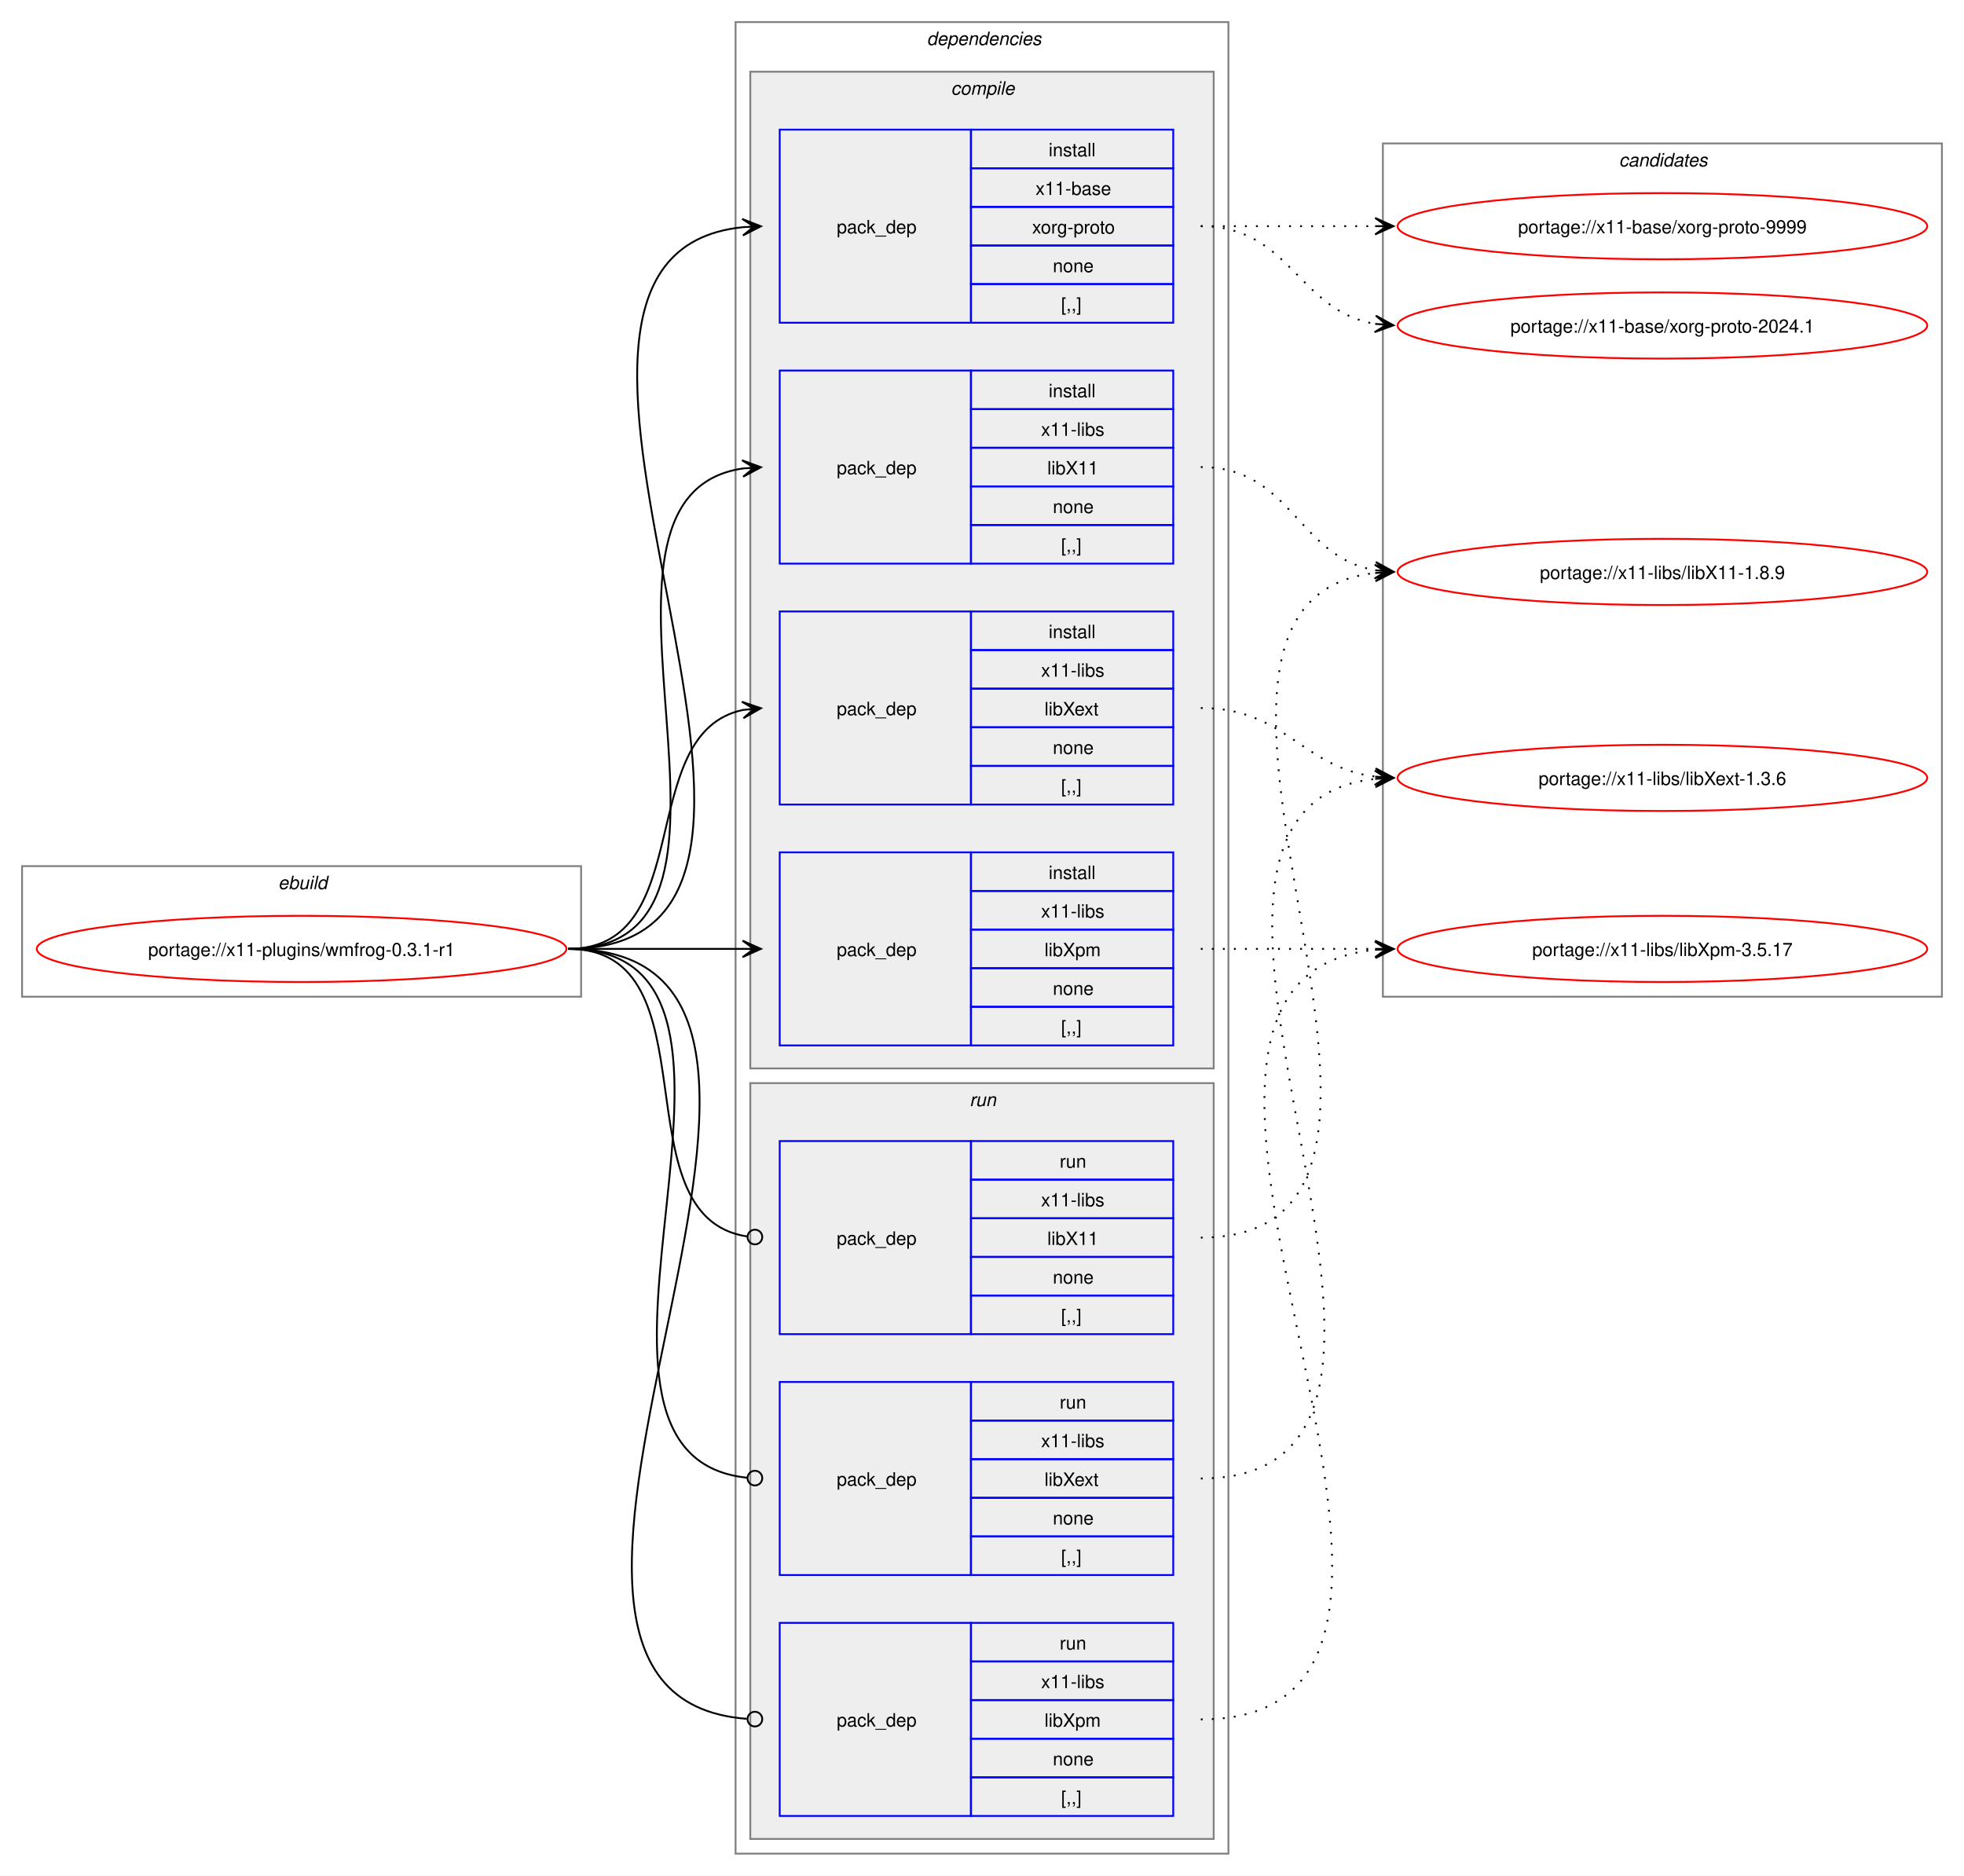
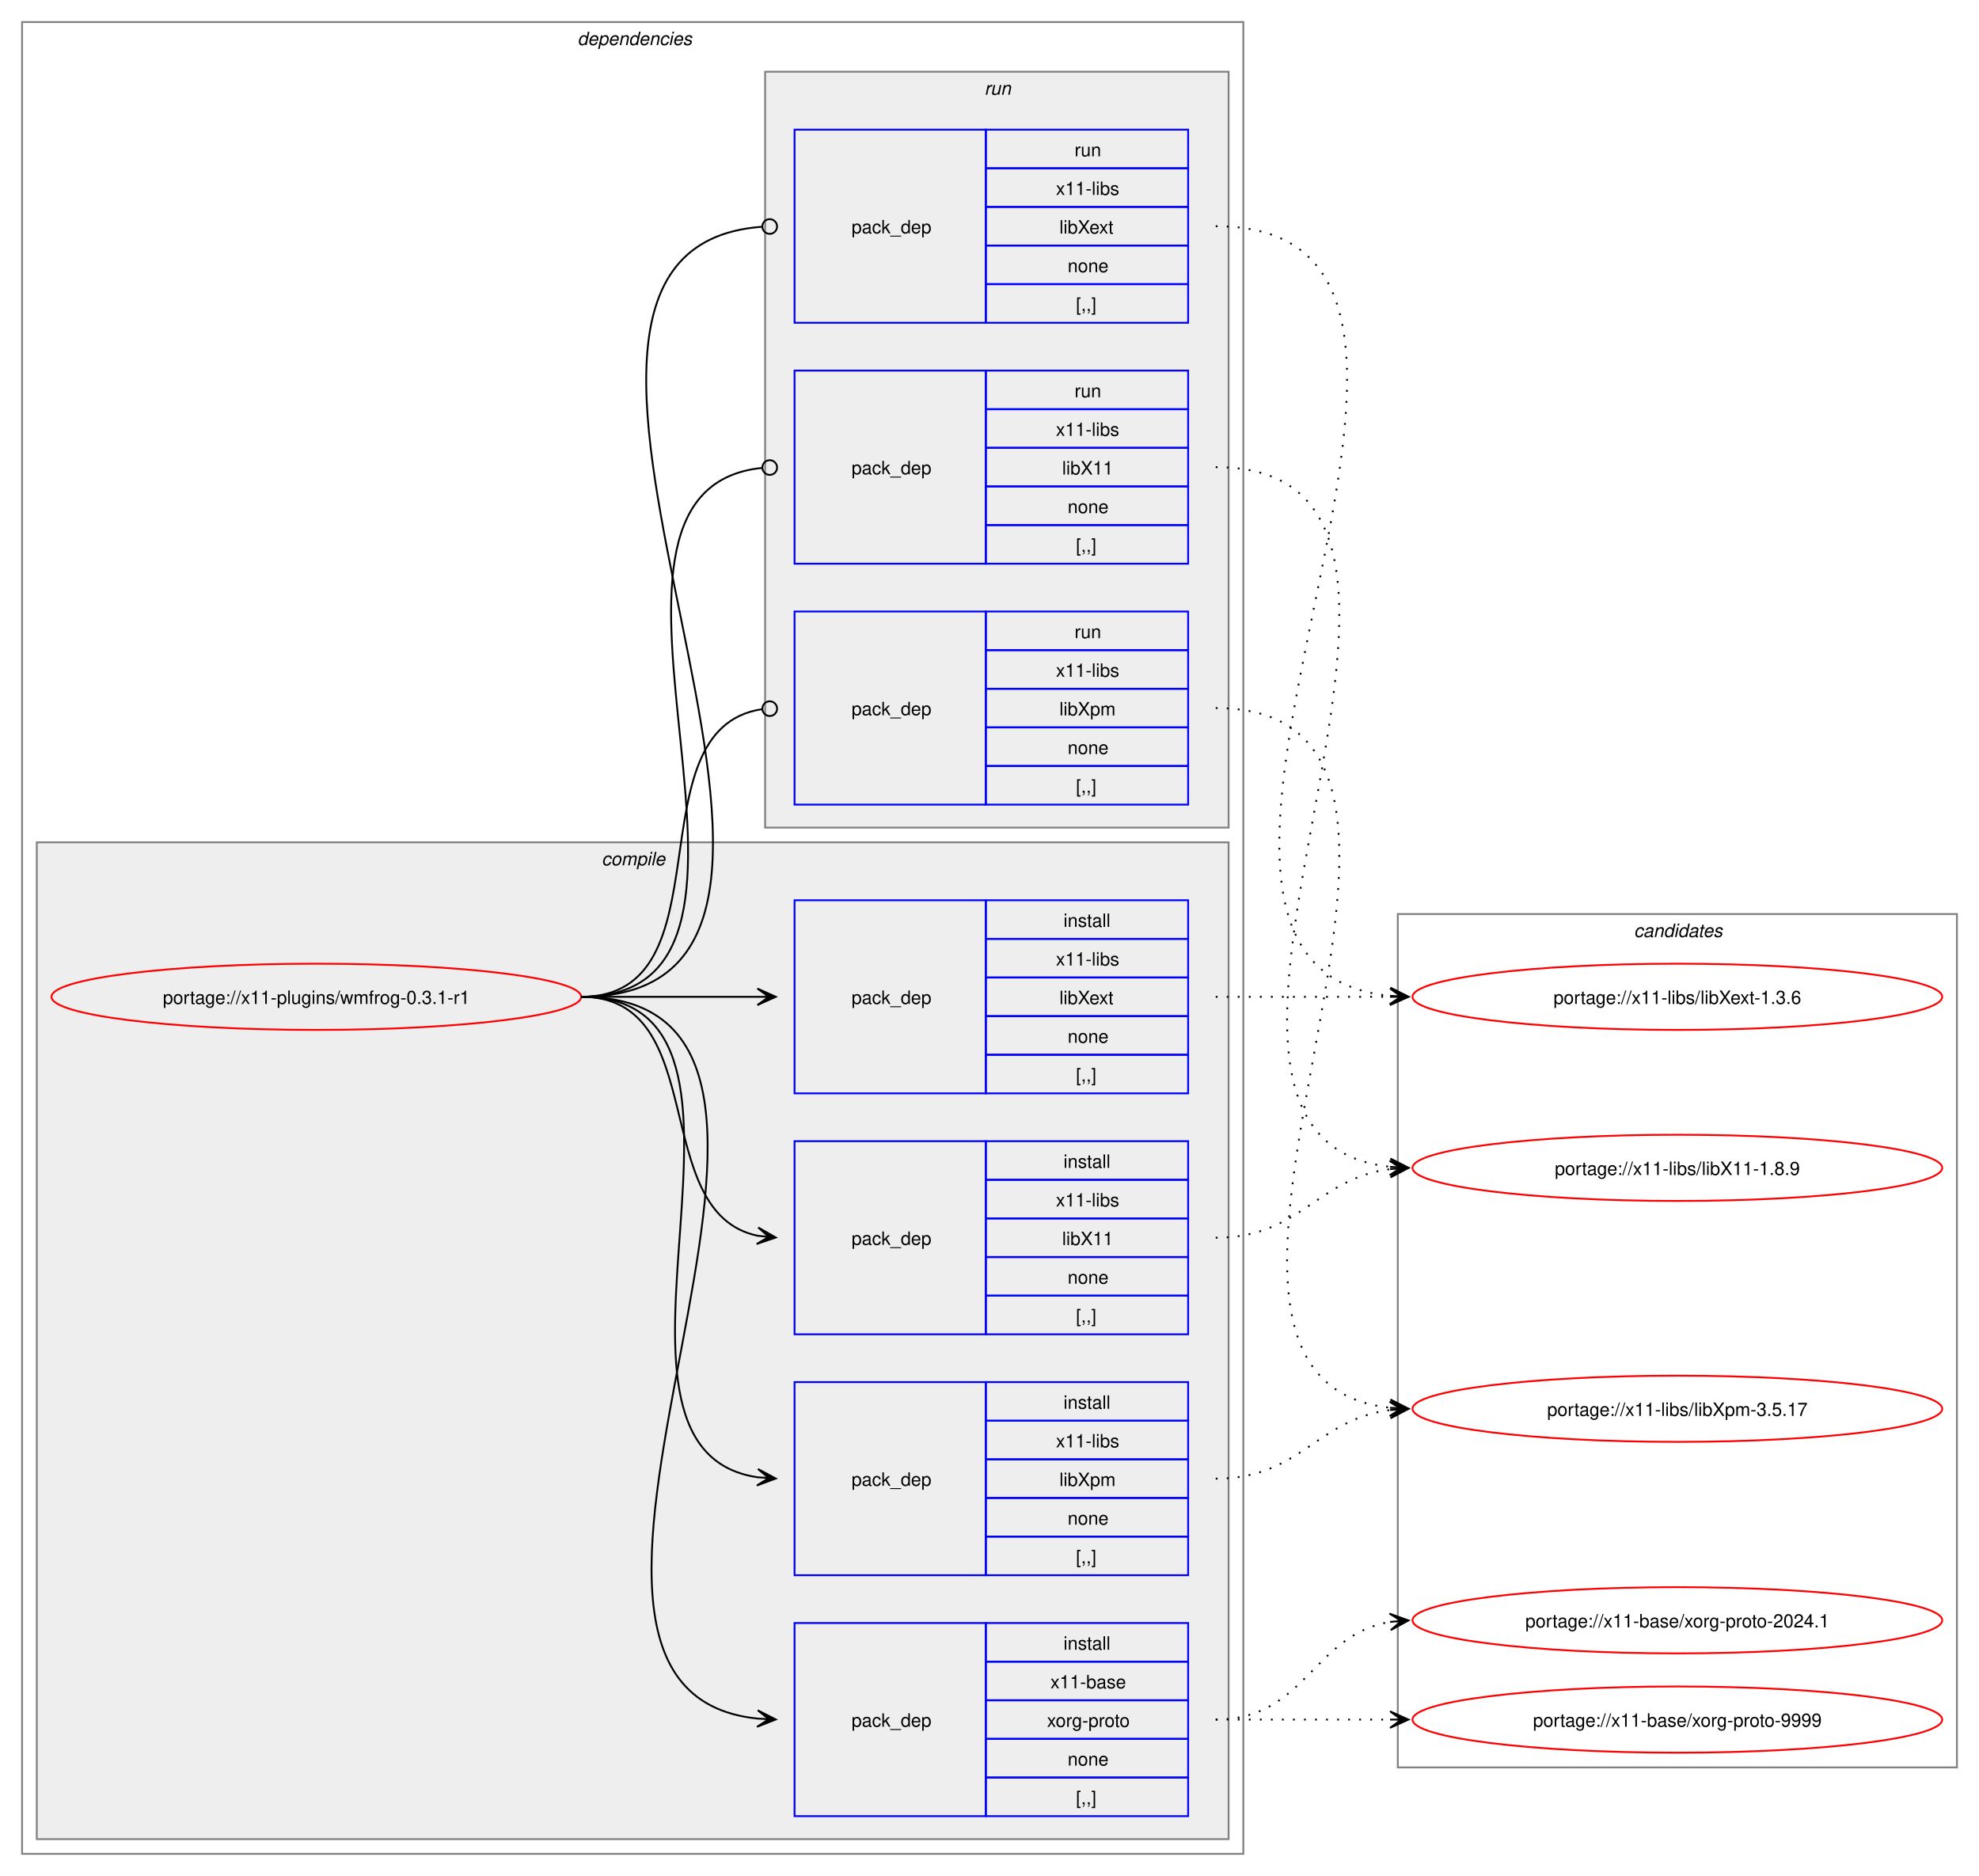
- <svg xmlns="http://www.w3.org/2000/svg" xmlns:xlink="http://www.w3.org/1999/xlink" width="1068pt" height="1020pt" viewBox="0.00 0.00 1068.00 1020.00">
+ <svg xmlns="http://www.w3.org/2000/svg" xmlns:xlink="http://www.w3.org/1999/xlink" width="1076pt" height="1020pt" viewBox="0.00 0.00 1076.00 1020.00">
  <g id="graph0" class="graph" transform="scale(1 1) rotate(0) translate(4 1016)">
-     <polygon fill="white" stroke="none" points="-4,4 -4,-1016 1064,-1016 1064,4 -4,4" />
-     <g id="clust1" class="cluster">
-       <polygon fill="none" stroke="gray" points="8,-474 8,-545 312,-545 312,-474 8,-474" />
-       <text text-anchor="start" x="147.25" y="-532.5" font-family="Helvetica,sans-Serif" font-style="italic" font-size="10.00">ebuild</text>
-     </g>
+     <polygon fill="white" stroke="none" points="-4,4 -4,-1016 1072,-1016 1072,4 -4,4" />
    <g id="clust2" class="cluster">
-       <polygon fill="none" stroke="gray" points="396,-8 396,-1004 664,-1004 664,-8 396,-8" />
-       <text text-anchor="start" x="500" y="-991.5" font-family="Helvetica,sans-Serif" font-style="italic" font-size="10.00">dependencies</text>
+       <polygon fill="none" stroke="gray" points="8,-8 8,-1004 672,-1004 672,-8 8,-8" />
+       <text text-anchor="start" x="310" y="-991.5" font-family="Helvetica,sans-Serif" font-style="italic" font-size="10.00">dependencies</text>
    </g>
    <g id="clust3" class="cluster">
-       <polygon fill="#eeeeee" stroke="gray" points="404,-435 404,-977 656,-977 656,-435 404,-435" />
-       <text text-anchor="start" x="513.12" y="-964.5" font-family="Helvetica,sans-Serif" font-style="italic" font-size="10.00">compile</text>
+       <polygon fill="#eeeeee" stroke="gray" points="16,-16 16,-558 664,-558 664,-16 16,-16" />
+       <text text-anchor="start" x="323.12" y="-545.5" font-family="Helvetica,sans-Serif" font-style="italic" font-size="10.00">compile</text>
    </g>
    <g id="clust9" class="cluster">
-       <polygon fill="#eeeeee" stroke="gray" points="404,-16 404,-427 656,-427 656,-16 404,-16" />
-       <text text-anchor="start" x="523.25" y="-414.5" font-family="Helvetica,sans-Serif" font-style="italic" font-size="10.00">run</text>
+       <polygon fill="#eeeeee" stroke="gray" points="412,-566 412,-977 664,-977 664,-566 412,-566" />
+       <text text-anchor="start" x="531.25" y="-964.5" font-family="Helvetica,sans-Serif" font-style="italic" font-size="10.00">run</text>
    </g>
    <g id="clust13" class="cluster">
-       <polygon fill="none" stroke="gray" points="748,-474 748,-938 1052,-938 1052,-474 748,-474" />
-       <text text-anchor="start" x="876.38" y="-925.5" font-family="Helvetica,sans-Serif" font-style="italic" font-size="10.00">candidates</text>
+       <polygon fill="none" stroke="gray" points="756,-55 756,-519 1060,-519 1060,-55 756,-55" />
+       <text text-anchor="start" x="884.38" y="-506.5" font-family="Helvetica,sans-Serif" font-style="italic" font-size="10.00">candidates</text>
    </g>
    <g id="node1" class="node">
      <g id="a_node1">
        <a xlink:href="../x11-plugins/wmfrog-0.3.1-r1.svg" xlink:title="portage://x11-plugins/wmfrog-0.3.1-r1">
-           <ellipse fill="none" stroke="red" cx="160" cy="-500" rx="144" ry="18" />
-           <text text-anchor="middle" x="160" y="-496.12" font-family="Helvetica,sans-Serif" font-size="10.00">portage://x11-plugins/wmfrog-0.3.1-r1</text>
+           <ellipse fill="none" stroke="red" cx="168" cy="-474" rx="144" ry="18" />
+           <text text-anchor="middle" x="168" y="-470.12" font-family="Helvetica,sans-Serif" font-size="10.00">portage://x11-plugins/wmfrog-0.3.1-r1</text>
        </a>
      </g>
    </g>
    <g id="node2" class="node">
-       <polygon fill="none" stroke="blue" points="420,-840.5 420,-945.5 524,-945.5 524,-840.5 420,-840.5" />
-       <text text-anchor="start" x="451" y="-889.12" font-family="Helvetica,sans-Serif" font-size="10.00">pack_dep</text>
-       <polygon fill="none" stroke="blue" points="524,-924.5 524,-945.5 634,-945.5 634,-924.5 524,-924.5" />
-       <text text-anchor="start" x="566.25" y="-931" font-family="Helvetica,sans-Serif" font-size="10.00">install</text>
-       <polygon fill="none" stroke="blue" points="524,-903.5 524,-924.5 634,-924.5 634,-903.5 524,-903.5" />
-       <text text-anchor="start" x="559.12" y="-910" font-family="Helvetica,sans-Serif" font-size="10.00">x11-base</text>
-       <polygon fill="none" stroke="blue" points="524,-882.5 524,-903.5 634,-903.5 634,-882.5 524,-882.5" />
-       <text text-anchor="start" x="557.25" y="-889" font-family="Helvetica,sans-Serif" font-size="10.00">xorg-proto</text>
-       <polygon fill="none" stroke="blue" points="524,-861.5 524,-882.5 634,-882.5 634,-861.5 524,-861.5" />
-       <text text-anchor="start" x="568.5" y="-868" font-family="Helvetica,sans-Serif" font-size="10.00">none</text>
-       <polygon fill="none" stroke="blue" points="524,-840.5 524,-861.5 634,-861.5 634,-840.5 524,-840.5" />
-       <text text-anchor="start" x="573" y="-847" font-family="Helvetica,sans-Serif" font-size="10.00">[,,]</text>
+       <polygon fill="none" stroke="blue" points="428,-28.5 428,-133.5 532,-133.5 532,-28.5 428,-28.5" />
+       <text text-anchor="start" x="459" y="-77.12" font-family="Helvetica,sans-Serif" font-size="10.00">pack_dep</text>
+       <polygon fill="none" stroke="blue" points="532,-112.5 532,-133.5 642,-133.5 642,-112.5 532,-112.5" />
+       <text text-anchor="start" x="574.25" y="-119" font-family="Helvetica,sans-Serif" font-size="10.00">install</text>
+       <polygon fill="none" stroke="blue" points="532,-91.5 532,-112.5 642,-112.5 642,-91.5 532,-91.5" />
+       <text text-anchor="start" x="567.12" y="-98" font-family="Helvetica,sans-Serif" font-size="10.00">x11-base</text>
+       <polygon fill="none" stroke="blue" points="532,-70.5 532,-91.5 642,-91.5 642,-70.5 532,-70.5" />
+       <text text-anchor="start" x="565.25" y="-77" font-family="Helvetica,sans-Serif" font-size="10.00">xorg-proto</text>
+       <polygon fill="none" stroke="blue" points="532,-49.5 532,-70.5 642,-70.5 642,-49.5 532,-49.5" />
+       <text text-anchor="start" x="576.5" y="-56" font-family="Helvetica,sans-Serif" font-size="10.00">none</text>
+       <polygon fill="none" stroke="blue" points="532,-28.5 532,-49.5 642,-49.5 642,-28.5 532,-28.5" />
+       <text text-anchor="start" x="581" y="-35" font-family="Helvetica,sans-Serif" font-size="10.00">[,,]</text>
    </g>
    <g id="edge1" class="edge">
-       <path fill="none" stroke="black" d="M305,-500C482.02,-500 240.88,-876.29 399.94,-892.46" />
-       <polygon fill="black" stroke="black" points="409.78,-892.94 399.58,-896.95 406.01,-892.76 399.79,-892.46 399.79,-892.46 399.79,-892.46 406.01,-892.76 400.01,-887.96 409.78,-892.94" />
+       <path fill="none" stroke="black" d="M312,-474C489.14,-474 248.73,-97.71 407.93,-81.54" />
+       <polygon fill="black" stroke="black" points="417.78,-81.06 408.01,-86.04 414.01,-81.24 407.79,-81.54 407.79,-81.54 407.79,-81.54 414.01,-81.24 407.58,-77.05 417.78,-81.06" />
    </g>
    <g id="node3" class="node">
-       <polygon fill="none" stroke="blue" points="420,-709.5 420,-814.5 524,-814.5 524,-709.5 420,-709.5" />
-       <text text-anchor="start" x="451" y="-758.12" font-family="Helvetica,sans-Serif" font-size="10.00">pack_dep</text>
-       <polygon fill="none" stroke="blue" points="524,-793.5 524,-814.5 634,-814.5 634,-793.5 524,-793.5" />
-       <text text-anchor="start" x="566.25" y="-800" font-family="Helvetica,sans-Serif" font-size="10.00">install</text>
-       <polygon fill="none" stroke="blue" points="524,-772.5 524,-793.5 634,-793.5 634,-772.5 524,-772.5" />
-       <text text-anchor="start" x="562.12" y="-779" font-family="Helvetica,sans-Serif" font-size="10.00">x11-libs</text>
-       <polygon fill="none" stroke="blue" points="524,-751.5 524,-772.5 634,-772.5 634,-751.5 524,-751.5" />
-       <text text-anchor="start" x="565.5" y="-758" font-family="Helvetica,sans-Serif" font-size="10.00">libX11</text>
-       <polygon fill="none" stroke="blue" points="524,-730.5 524,-751.5 634,-751.5 634,-730.5 524,-730.5" />
-       <text text-anchor="start" x="568.5" y="-737" font-family="Helvetica,sans-Serif" font-size="10.00">none</text>
-       <polygon fill="none" stroke="blue" points="524,-709.5 524,-730.5 634,-730.5 634,-709.5 524,-709.5" />
-       <text text-anchor="start" x="573" y="-716" font-family="Helvetica,sans-Serif" font-size="10.00">[,,]</text>
+       <polygon fill="none" stroke="blue" points="428,-290.5 428,-395.5 532,-395.5 532,-290.5 428,-290.5" />
+       <text text-anchor="start" x="459" y="-339.12" font-family="Helvetica,sans-Serif" font-size="10.00">pack_dep</text>
+       <polygon fill="none" stroke="blue" points="532,-374.5 532,-395.5 642,-395.5 642,-374.5 532,-374.5" />
+       <text text-anchor="start" x="574.25" y="-381" font-family="Helvetica,sans-Serif" font-size="10.00">install</text>
+       <polygon fill="none" stroke="blue" points="532,-353.5 532,-374.5 642,-374.5 642,-353.5 532,-353.5" />
+       <text text-anchor="start" x="570.12" y="-360" font-family="Helvetica,sans-Serif" font-size="10.00">x11-libs</text>
+       <polygon fill="none" stroke="blue" points="532,-332.5 532,-353.5 642,-353.5 642,-332.5 532,-332.5" />
+       <text text-anchor="start" x="573.5" y="-339" font-family="Helvetica,sans-Serif" font-size="10.00">libX11</text>
+       <polygon fill="none" stroke="blue" points="532,-311.5 532,-332.5 642,-332.5 642,-311.5 532,-311.5" />
+       <text text-anchor="start" x="576.5" y="-318" font-family="Helvetica,sans-Serif" font-size="10.00">none</text>
+       <polygon fill="none" stroke="blue" points="532,-290.5 532,-311.5 642,-311.5 642,-290.5 532,-290.5" />
+       <text text-anchor="start" x="581" y="-297" font-family="Helvetica,sans-Serif" font-size="10.00">[,,]</text>
    </g>
    <g id="edge2" class="edge">
-       <path fill="none" stroke="black" d="M305,-500C426.69,-500 294.2,-745.88 400,-761.25" />
-       <polygon fill="black" stroke="black" points="409.78,-761.92 399.5,-765.72 406.01,-761.66 399.81,-761.24 399.81,-761.24 399.81,-761.24 406.01,-761.66 400.11,-756.75 409.78,-761.92" />
+       <path fill="none" stroke="black" d="M312,-474C383.21,-474 348.07,-356.45 408.06,-344.05" />
+       <polygon fill="black" stroke="black" points="417.79,-343.12 408.27,-348.56 414.02,-343.48 407.83,-344.08 407.83,-344.08 407.83,-344.08 414.02,-343.48 407.4,-339.6 417.79,-343.12" />
    </g>
    <g id="node4" class="node">
-       <polygon fill="none" stroke="blue" points="420,-578.5 420,-683.5 524,-683.5 524,-578.5 420,-578.5" />
-       <text text-anchor="start" x="451" y="-627.12" font-family="Helvetica,sans-Serif" font-size="10.00">pack_dep</text>
-       <polygon fill="none" stroke="blue" points="524,-662.5 524,-683.5 634,-683.5 634,-662.5 524,-662.5" />
-       <text text-anchor="start" x="566.25" y="-669" font-family="Helvetica,sans-Serif" font-size="10.00">install</text>
-       <polygon fill="none" stroke="blue" points="524,-641.5 524,-662.5 634,-662.5 634,-641.5 524,-641.5" />
-       <text text-anchor="start" x="562.12" y="-648" font-family="Helvetica,sans-Serif" font-size="10.00">x11-libs</text>
-       <polygon fill="none" stroke="blue" points="524,-620.5 524,-641.5 634,-641.5 634,-620.5 524,-620.5" />
-       <text text-anchor="start" x="564" y="-627" font-family="Helvetica,sans-Serif" font-size="10.00">libXext</text>
-       <polygon fill="none" stroke="blue" points="524,-599.5 524,-620.5 634,-620.5 634,-599.5 524,-599.5" />
-       <text text-anchor="start" x="568.5" y="-606" font-family="Helvetica,sans-Serif" font-size="10.00">none</text>
-       <polygon fill="none" stroke="blue" points="524,-578.5 524,-599.5 634,-599.5 634,-578.5 524,-578.5" />
-       <text text-anchor="start" x="573" y="-585" font-family="Helvetica,sans-Serif" font-size="10.00">[,,]</text>
+       <polygon fill="none" stroke="blue" points="428,-421.5 428,-526.5 532,-526.5 532,-421.5 428,-421.5" />
+       <text text-anchor="start" x="459" y="-470.12" font-family="Helvetica,sans-Serif" font-size="10.00">pack_dep</text>
+       <polygon fill="none" stroke="blue" points="532,-505.5 532,-526.5 642,-526.5 642,-505.5 532,-505.5" />
+       <text text-anchor="start" x="574.25" y="-512" font-family="Helvetica,sans-Serif" font-size="10.00">install</text>
+       <polygon fill="none" stroke="blue" points="532,-484.5 532,-505.5 642,-505.5 642,-484.5 532,-484.5" />
+       <text text-anchor="start" x="570.12" y="-491" font-family="Helvetica,sans-Serif" font-size="10.00">x11-libs</text>
+       <polygon fill="none" stroke="blue" points="532,-463.5 532,-484.5 642,-484.5 642,-463.5 532,-463.5" />
+       <text text-anchor="start" x="572" y="-470" font-family="Helvetica,sans-Serif" font-size="10.00">libXext</text>
+       <polygon fill="none" stroke="blue" points="532,-442.5 532,-463.5 642,-463.5 642,-442.5 532,-442.5" />
+       <text text-anchor="start" x="576.5" y="-449" font-family="Helvetica,sans-Serif" font-size="10.00">none</text>
+       <polygon fill="none" stroke="blue" points="532,-421.5 532,-442.5 642,-442.5 642,-421.5 532,-421.5" />
+       <text text-anchor="start" x="581" y="-428" font-family="Helvetica,sans-Serif" font-size="10.00">[,,]</text>
    </g>
    <g id="edge3" class="edge">
-       <path fill="none" stroke="black" d="M305,-500C375.95,-500 340.39,-617.55 400.11,-629.95" />
-       <polygon fill="black" stroke="black" points="409.79,-630.88 399.4,-634.4 406.02,-630.52 399.83,-629.92 399.83,-629.92 399.83,-629.92 406.02,-630.52 400.27,-625.44 409.79,-630.88" />
+       <path fill="none" stroke="black" d="M312,-474C355.65,-474 369.25,-474 407.98,-474" />
+       <polygon fill="black" stroke="black" points="417.78,-474 407.78,-478.5 414,-474 407.78,-474 407.78,-474 407.78,-474 414,-474 407.78,-469.5 417.78,-474" />
    </g>
    <g id="node5" class="node">
-       <polygon fill="none" stroke="blue" points="420,-447.5 420,-552.5 524,-552.5 524,-447.5 420,-447.5" />
-       <text text-anchor="start" x="451" y="-496.12" font-family="Helvetica,sans-Serif" font-size="10.00">pack_dep</text>
-       <polygon fill="none" stroke="blue" points="524,-531.5 524,-552.5 634,-552.5 634,-531.5 524,-531.5" />
-       <text text-anchor="start" x="566.25" y="-538" font-family="Helvetica,sans-Serif" font-size="10.00">install</text>
-       <polygon fill="none" stroke="blue" points="524,-510.5 524,-531.5 634,-531.5 634,-510.5 524,-510.5" />
-       <text text-anchor="start" x="562.12" y="-517" font-family="Helvetica,sans-Serif" font-size="10.00">x11-libs</text>
-       <polygon fill="none" stroke="blue" points="524,-489.5 524,-510.5 634,-510.5 634,-489.5 524,-489.5" />
-       <text text-anchor="start" x="564" y="-496" font-family="Helvetica,sans-Serif" font-size="10.00">libXpm</text>
-       <polygon fill="none" stroke="blue" points="524,-468.5 524,-489.5 634,-489.5 634,-468.5 524,-468.5" />
-       <text text-anchor="start" x="568.5" y="-475" font-family="Helvetica,sans-Serif" font-size="10.00">none</text>
-       <polygon fill="none" stroke="blue" points="524,-447.5 524,-468.5 634,-468.5 634,-447.5 524,-447.5" />
-       <text text-anchor="start" x="573" y="-454" font-family="Helvetica,sans-Serif" font-size="10.00">[,,]</text>
+       <polygon fill="none" stroke="blue" points="428,-159.5 428,-264.5 532,-264.5 532,-159.5 428,-159.5" />
+       <text text-anchor="start" x="459" y="-208.12" font-family="Helvetica,sans-Serif" font-size="10.00">pack_dep</text>
+       <polygon fill="none" stroke="blue" points="532,-243.5 532,-264.5 642,-264.5 642,-243.5 532,-243.5" />
+       <text text-anchor="start" x="574.25" y="-250" font-family="Helvetica,sans-Serif" font-size="10.00">install</text>
+       <polygon fill="none" stroke="blue" points="532,-222.5 532,-243.5 642,-243.5 642,-222.5 532,-222.5" />
+       <text text-anchor="start" x="570.12" y="-229" font-family="Helvetica,sans-Serif" font-size="10.00">x11-libs</text>
+       <polygon fill="none" stroke="blue" points="532,-201.5 532,-222.5 642,-222.5 642,-201.5 532,-201.5" />
+       <text text-anchor="start" x="572" y="-208" font-family="Helvetica,sans-Serif" font-size="10.00">libXpm</text>
+       <polygon fill="none" stroke="blue" points="532,-180.5 532,-201.5 642,-201.5 642,-180.5 532,-180.5" />
+       <text text-anchor="start" x="576.5" y="-187" font-family="Helvetica,sans-Serif" font-size="10.00">none</text>
+       <polygon fill="none" stroke="blue" points="532,-159.5 532,-180.5 642,-180.5 642,-159.5 532,-159.5" />
+       <text text-anchor="start" x="581" y="-166" font-family="Helvetica,sans-Serif" font-size="10.00">[,,]</text>
    </g>
    <g id="edge4" class="edge">
-       <path fill="none" stroke="black" d="M305,-500C348.25,-500 361.72,-500 400.08,-500" />
-       <polygon fill="black" stroke="black" points="409.78,-500 399.78,-504.5 406,-500 399.78,-500 399.78,-500 399.78,-500 406,-500 399.78,-495.5 409.78,-500" />
+       <path fill="none" stroke="black" d="M312,-474C433.85,-474 301.99,-228.12 407.98,-212.75" />
+       <polygon fill="black" stroke="black" points="417.78,-212.08 408.11,-217.25 414.01,-212.34 407.81,-212.76 407.81,-212.76 407.81,-212.76 414.01,-212.34 407.5,-208.27 417.78,-212.08" />
    </g>
    <g id="node6" class="node">
-       <polygon fill="none" stroke="blue" points="420,-290.5 420,-395.5 524,-395.5 524,-290.5 420,-290.5" />
-       <text text-anchor="start" x="451" y="-339.12" font-family="Helvetica,sans-Serif" font-size="10.00">pack_dep</text>
-       <polygon fill="none" stroke="blue" points="524,-374.5 524,-395.5 634,-395.5 634,-374.5 524,-374.5" />
-       <text text-anchor="start" x="572.25" y="-381" font-family="Helvetica,sans-Serif" font-size="10.00">run</text>
-       <polygon fill="none" stroke="blue" points="524,-353.5 524,-374.5 634,-374.5 634,-353.5 524,-353.5" />
-       <text text-anchor="start" x="562.12" y="-360" font-family="Helvetica,sans-Serif" font-size="10.00">x11-libs</text>
-       <polygon fill="none" stroke="blue" points="524,-332.5 524,-353.5 634,-353.5 634,-332.5 524,-332.5" />
-       <text text-anchor="start" x="565.5" y="-339" font-family="Helvetica,sans-Serif" font-size="10.00">libX11</text>
-       <polygon fill="none" stroke="blue" points="524,-311.5 524,-332.5 634,-332.5 634,-311.5 524,-311.5" />
-       <text text-anchor="start" x="568.5" y="-318" font-family="Helvetica,sans-Serif" font-size="10.00">none</text>
-       <polygon fill="none" stroke="blue" points="524,-290.5 524,-311.5 634,-311.5 634,-290.5 524,-290.5" />
-       <text text-anchor="start" x="573" y="-297" font-family="Helvetica,sans-Serif" font-size="10.00">[,,]</text>
+       <polygon fill="none" stroke="blue" points="428,-709.5 428,-814.5 532,-814.5 532,-709.5 428,-709.5" />
+       <text text-anchor="start" x="459" y="-758.12" font-family="Helvetica,sans-Serif" font-size="10.00">pack_dep</text>
+       <polygon fill="none" stroke="blue" points="532,-793.5 532,-814.5 642,-814.5 642,-793.5 532,-793.5" />
+       <text text-anchor="start" x="580.25" y="-800" font-family="Helvetica,sans-Serif" font-size="10.00">run</text>
+       <polygon fill="none" stroke="blue" points="532,-772.5 532,-793.5 642,-793.5 642,-772.5 532,-772.5" />
+       <text text-anchor="start" x="570.12" y="-779" font-family="Helvetica,sans-Serif" font-size="10.00">x11-libs</text>
+       <polygon fill="none" stroke="blue" points="532,-751.5 532,-772.5 642,-772.5 642,-751.5 532,-751.5" />
+       <text text-anchor="start" x="573.5" y="-758" font-family="Helvetica,sans-Serif" font-size="10.00">libX11</text>
+       <polygon fill="none" stroke="blue" points="532,-730.5 532,-751.5 642,-751.5 642,-730.5 532,-730.5" />
+       <text text-anchor="start" x="576.5" y="-737" font-family="Helvetica,sans-Serif" font-size="10.00">none</text>
+       <polygon fill="none" stroke="blue" points="532,-709.5 532,-730.5 642,-730.5 642,-709.5 532,-709.5" />
+       <text text-anchor="start" x="581" y="-716" font-family="Helvetica,sans-Serif" font-size="10.00">[,,]</text>
    </g>
    <g id="edge5" class="edge">
-       <path fill="none" stroke="black" d="M305,-500C386.07,-500 331.24,-354.44 402.22,-343.63" />
-       <ellipse fill="none" stroke="black" cx="406.51" cy="-343.32" rx="4" ry="4" />
+       <path fill="none" stroke="black" d="M312,-474C445.48,-474 289.76,-749.21 410.25,-761.57" />
+       <ellipse fill="none" stroke="black" cx="414.51" cy="-761.78" rx="4" ry="4" />
    </g>
    <g id="node7" class="node">
-       <polygon fill="none" stroke="blue" points="420,-159.5 420,-264.5 524,-264.5 524,-159.5 420,-159.5" />
-       <text text-anchor="start" x="451" y="-208.12" font-family="Helvetica,sans-Serif" font-size="10.00">pack_dep</text>
-       <polygon fill="none" stroke="blue" points="524,-243.5 524,-264.5 634,-264.5 634,-243.5 524,-243.5" />
-       <text text-anchor="start" x="572.25" y="-250" font-family="Helvetica,sans-Serif" font-size="10.00">run</text>
-       <polygon fill="none" stroke="blue" points="524,-222.5 524,-243.5 634,-243.5 634,-222.5 524,-222.5" />
-       <text text-anchor="start" x="562.12" y="-229" font-family="Helvetica,sans-Serif" font-size="10.00">x11-libs</text>
-       <polygon fill="none" stroke="blue" points="524,-201.5 524,-222.5 634,-222.5 634,-201.5 524,-201.5" />
-       <text text-anchor="start" x="564" y="-208" font-family="Helvetica,sans-Serif" font-size="10.00">libXext</text>
-       <polygon fill="none" stroke="blue" points="524,-180.5 524,-201.5 634,-201.5 634,-180.5 524,-180.5" />
-       <text text-anchor="start" x="568.5" y="-187" font-family="Helvetica,sans-Serif" font-size="10.00">none</text>
-       <polygon fill="none" stroke="blue" points="524,-159.5 524,-180.5 634,-180.5 634,-159.5 524,-159.5" />
-       <text text-anchor="start" x="573" y="-166" font-family="Helvetica,sans-Serif" font-size="10.00">[,,]</text>
+       <polygon fill="none" stroke="blue" points="428,-840.5 428,-945.5 532,-945.5 532,-840.5 428,-840.5" />
+       <text text-anchor="start" x="459" y="-889.12" font-family="Helvetica,sans-Serif" font-size="10.00">pack_dep</text>
+       <polygon fill="none" stroke="blue" points="532,-924.5 532,-945.5 642,-945.5 642,-924.5 532,-924.5" />
+       <text text-anchor="start" x="580.25" y="-931" font-family="Helvetica,sans-Serif" font-size="10.00">run</text>
+       <polygon fill="none" stroke="blue" points="532,-903.5 532,-924.5 642,-924.5 642,-903.5 532,-903.5" />
+       <text text-anchor="start" x="570.12" y="-910" font-family="Helvetica,sans-Serif" font-size="10.00">x11-libs</text>
+       <polygon fill="none" stroke="blue" points="532,-882.5 532,-903.5 642,-903.5 642,-882.5 532,-882.5" />
+       <text text-anchor="start" x="572" y="-889" font-family="Helvetica,sans-Serif" font-size="10.00">libXext</text>
+       <polygon fill="none" stroke="blue" points="532,-861.5 532,-882.5 642,-882.5 642,-861.5 532,-861.5" />
+       <text text-anchor="start" x="576.5" y="-868" font-family="Helvetica,sans-Serif" font-size="10.00">none</text>
+       <polygon fill="none" stroke="blue" points="532,-840.5 532,-861.5 642,-861.5 642,-840.5 532,-840.5" />
+       <text text-anchor="start" x="581" y="-847" font-family="Helvetica,sans-Serif" font-size="10.00">[,,]</text>
    </g>
    <g id="edge6" class="edge">
-       <path fill="none" stroke="black" d="M305,-500C438.33,-500 281.95,-224.79 402.26,-212.43" />
-       <ellipse fill="none" stroke="black" cx="406.51" cy="-212.22" rx="4" ry="4" />
+       <path fill="none" stroke="black" d="M312,-474C501.1,-474 235.62,-879.61 410.07,-892.68" />
+       <ellipse fill="none" stroke="black" cx="414.5" cy="-892.84" rx="4" ry="4" />
    </g>
    <g id="node8" class="node">
-       <polygon fill="none" stroke="blue" points="420,-28.5 420,-133.5 524,-133.5 524,-28.5 420,-28.5" />
-       <text text-anchor="start" x="451" y="-77.12" font-family="Helvetica,sans-Serif" font-size="10.00">pack_dep</text>
-       <polygon fill="none" stroke="blue" points="524,-112.5 524,-133.5 634,-133.5 634,-112.5 524,-112.5" />
-       <text text-anchor="start" x="572.25" y="-119" font-family="Helvetica,sans-Serif" font-size="10.00">run</text>
-       <polygon fill="none" stroke="blue" points="524,-91.5 524,-112.5 634,-112.5 634,-91.5 524,-91.5" />
-       <text text-anchor="start" x="562.12" y="-98" font-family="Helvetica,sans-Serif" font-size="10.00">x11-libs</text>
-       <polygon fill="none" stroke="blue" points="524,-70.5 524,-91.5 634,-91.5 634,-70.5 524,-70.5" />
-       <text text-anchor="start" x="564" y="-77" font-family="Helvetica,sans-Serif" font-size="10.00">libXpm</text>
-       <polygon fill="none" stroke="blue" points="524,-49.5 524,-70.5 634,-70.5 634,-49.5 524,-49.5" />
-       <text text-anchor="start" x="568.5" y="-56" font-family="Helvetica,sans-Serif" font-size="10.00">none</text>
-       <polygon fill="none" stroke="blue" points="524,-28.5 524,-49.5 634,-49.5 634,-28.5 524,-28.5" />
-       <text text-anchor="start" x="573" y="-35" font-family="Helvetica,sans-Serif" font-size="10.00">[,,]</text>
+       <polygon fill="none" stroke="blue" points="428,-578.5 428,-683.5 532,-683.5 532,-578.5 428,-578.5" />
+       <text text-anchor="start" x="459" y="-627.12" font-family="Helvetica,sans-Serif" font-size="10.00">pack_dep</text>
+       <polygon fill="none" stroke="blue" points="532,-662.5 532,-683.5 642,-683.5 642,-662.5 532,-662.5" />
+       <text text-anchor="start" x="580.25" y="-669" font-family="Helvetica,sans-Serif" font-size="10.00">run</text>
+       <polygon fill="none" stroke="blue" points="532,-641.5 532,-662.5 642,-662.5 642,-641.5 532,-641.5" />
+       <text text-anchor="start" x="570.12" y="-648" font-family="Helvetica,sans-Serif" font-size="10.00">x11-libs</text>
+       <polygon fill="none" stroke="blue" points="532,-620.5 532,-641.5 642,-641.5 642,-620.5 532,-620.5" />
+       <text text-anchor="start" x="572" y="-627" font-family="Helvetica,sans-Serif" font-size="10.00">libXpm</text>
+       <polygon fill="none" stroke="blue" points="532,-599.5 532,-620.5 642,-620.5 642,-599.5 532,-599.5" />
+       <text text-anchor="start" x="576.5" y="-606" font-family="Helvetica,sans-Serif" font-size="10.00">none</text>
+       <polygon fill="none" stroke="blue" points="532,-578.5 532,-599.5 642,-599.5 642,-578.5 532,-578.5" />
+       <text text-anchor="start" x="581" y="-585" font-family="Helvetica,sans-Serif" font-size="10.00">[,,]</text>
    </g>
    <g id="edge7" class="edge">
-       <path fill="none" stroke="black" d="M305,-500C493.99,-500 227.75,-94.39 402.08,-81.32" />
-       <ellipse fill="none" stroke="black" cx="406.5" cy="-81.16" rx="4" ry="4" />
+       <path fill="none" stroke="black" d="M312,-474C393.31,-474 338.95,-619.56 410.19,-630.37" />
+       <ellipse fill="none" stroke="black" cx="414.51" cy="-630.68" rx="4" ry="4" />
    </g>
    <g id="node9" class="node">
      <g id="a_node9">
        <a xlink:href="../x11-base/xorg-proto-9999.svg" xlink:title="portage://x11-base/xorg-proto-9999">
-           <ellipse fill="none" stroke="red" cx="900" cy="-893" rx="144" ry="18" />
-           <text text-anchor="middle" x="900" y="-889.12" font-family="Helvetica,sans-Serif" font-size="10.00">portage://x11-base/xorg-proto-9999</text>
+           <ellipse fill="none" stroke="red" cx="908" cy="-81" rx="144" ry="18" />
+           <text text-anchor="middle" x="908" y="-77.12" font-family="Helvetica,sans-Serif" font-size="10.00">portage://x11-base/xorg-proto-9999</text>
        </a>
      </g>
    </g>
    <g id="edge8" class="edge">
-       <path fill="none" stroke="black" stroke-dasharray="1,5" d="M649,-893C692.25,-893 705.72,-893 744.08,-893" />
-       <polygon fill="black" stroke="black" points="753.78,-893 743.78,-897.5 750,-893 743.78,-893 743.78,-893 743.78,-893 750,-893 743.78,-888.5 753.78,-893" />
+       <path fill="none" stroke="black" stroke-dasharray="1,5" d="M657,-81C700.25,-81 713.72,-81 752.08,-81" />
+       <polygon fill="black" stroke="black" points="761.78,-81 751.78,-85.5 758,-81 751.78,-81 751.78,-81 751.78,-81 758,-81 751.78,-76.5 761.78,-81" />
    </g>
    <g id="node10" class="node">
      <g id="a_node10">
        <a xlink:href="../x11-base/xorg-proto-2024.1.svg" xlink:title="portage://x11-base/xorg-proto-2024.1">
-           <ellipse fill="none" stroke="red" cx="900" cy="-839" rx="144" ry="18" />
-           <text text-anchor="middle" x="900" y="-835.12" font-family="Helvetica,sans-Serif" font-size="10.00">portage://x11-base/xorg-proto-2024.1</text>
+           <ellipse fill="none" stroke="red" cx="908" cy="-135" rx="144" ry="18" />
+           <text text-anchor="middle" x="908" y="-131.12" font-family="Helvetica,sans-Serif" font-size="10.00">portage://x11-base/xorg-proto-2024.1</text>
        </a>
      </g>
    </g>
    <g id="edge9" class="edge">
-       <path fill="none" stroke="black" stroke-dasharray="1,5" d="M649,-893C697.95,-893 701.8,-846.72 744.05,-839.85" />
-       <polygon fill="black" stroke="black" points="753.79,-839.09 744.16,-844.35 750.01,-839.39 743.82,-839.87 743.82,-839.87 743.82,-839.87 750.01,-839.39 743.47,-835.38 753.79,-839.09" />
+       <path fill="none" stroke="black" stroke-dasharray="1,5" d="M657,-81C705.95,-81 709.8,-127.28 752.05,-134.15" />
+       <polygon fill="black" stroke="black" points="761.79,-134.91 751.47,-138.62 758.01,-134.61 751.82,-134.13 751.82,-134.13 751.82,-134.13 758.01,-134.61 752.16,-129.65 761.79,-134.91" />
    </g>
    <g id="node11" class="node">
      <g id="a_node11">
        <a xlink:href="../x11-libs/libX11-1.8.9.svg" xlink:title="portage://x11-libs/libX11-1.8.9">
-           <ellipse fill="none" stroke="red" cx="900" cy="-705" rx="144" ry="18" />
-           <text text-anchor="middle" x="900" y="-701.12" font-family="Helvetica,sans-Serif" font-size="10.00">portage://x11-libs/libX11-1.8.9</text>
+           <ellipse fill="none" stroke="red" cx="908" cy="-381" rx="144" ry="18" />
+           <text text-anchor="middle" x="908" y="-377.12" font-family="Helvetica,sans-Serif" font-size="10.00">portage://x11-libs/libX11-1.8.9</text>
        </a>
      </g>
    </g>
    <g id="edge10" class="edge">
-       <path fill="none" stroke="black" stroke-dasharray="1,5" d="M649,-762C698.52,-762 701.36,-713.15 743.95,-705.9" />
-       <polygon fill="black" stroke="black" points="753.79,-705.1 744.18,-710.39 750.02,-705.4 743.82,-705.91 743.82,-705.91 743.82,-705.91 750.02,-705.4 743.45,-701.42 753.79,-705.1" />
+       <path fill="none" stroke="black" stroke-dasharray="1,5" d="M657,-343C703.14,-343 711.76,-375.29 752.04,-380.34" />
+       <polygon fill="black" stroke="black" points="761.78,-380.93 751.53,-384.82 758.01,-380.7 751.8,-380.33 751.8,-380.33 751.8,-380.33 758.01,-380.7 752.07,-375.83 761.78,-380.93" />
    </g>
    <g id="node12" class="node">
      <g id="a_node12">
        <a xlink:href="../x11-libs/libXext-1.3.6.svg" xlink:title="portage://x11-libs/libXext-1.3.6">
-           <ellipse fill="none" stroke="red" cx="900" cy="-593" rx="144" ry="18" />
-           <text text-anchor="middle" x="900" y="-589.12" font-family="Helvetica,sans-Serif" font-size="10.00">portage://x11-libs/libXext-1.3.6</text>
+           <ellipse fill="none" stroke="red" cx="908" cy="-474" rx="144" ry="18" />
+           <text text-anchor="middle" x="908" y="-470.12" font-family="Helvetica,sans-Serif" font-size="10.00">portage://x11-libs/libXext-1.3.6</text>
        </a>
      </g>
    </g>
    <g id="edge11" class="edge">
-       <path fill="none" stroke="black" stroke-dasharray="1,5" d="M649,-631C695.14,-631 703.76,-598.71 744.04,-593.66" />
-       <polygon fill="black" stroke="black" points="753.78,-593.07 744.07,-598.17 750.01,-593.3 743.8,-593.67 743.8,-593.67 743.8,-593.67 750.01,-593.3 743.53,-589.18 753.78,-593.07" />
+       <path fill="none" stroke="black" stroke-dasharray="1,5" d="M657,-474C700.25,-474 713.72,-474 752.08,-474" />
+       <polygon fill="black" stroke="black" points="761.78,-474 751.78,-478.5 758,-474 751.78,-474 751.78,-474 751.78,-474 758,-474 751.78,-469.5 761.78,-474" />
    </g>
    <g id="node13" class="node">
      <g id="a_node13">
        <a xlink:href="../x11-libs/libXpm-3.5.17.svg" xlink:title="portage://x11-libs/libXpm-3.5.17">
-           <ellipse fill="none" stroke="red" cx="900" cy="-500" rx="144" ry="18" />
-           <text text-anchor="middle" x="900" y="-496.12" font-family="Helvetica,sans-Serif" font-size="10.00">portage://x11-libs/libXpm-3.5.17</text>
+           <ellipse fill="none" stroke="red" cx="908" cy="-250" rx="144" ry="18" />
+           <text text-anchor="middle" x="908" y="-246.12" font-family="Helvetica,sans-Serif" font-size="10.00">portage://x11-libs/libXpm-3.5.17</text>
        </a>
      </g>
    </g>
    <g id="edge12" class="edge">
-       <path fill="none" stroke="black" stroke-dasharray="1,5" d="M649,-500C692.25,-500 705.72,-500 744.08,-500" />
-       <polygon fill="black" stroke="black" points="753.78,-500 743.78,-504.5 750,-500 743.78,-500 743.78,-500 743.78,-500 750,-500 743.78,-495.5 753.78,-500" />
+       <path fill="none" stroke="black" stroke-dasharray="1,5" d="M657,-212C703.14,-212 711.76,-244.29 752.04,-249.34" />
+       <polygon fill="black" stroke="black" points="761.78,-249.93 751.53,-253.82 758.01,-249.7 751.8,-249.33 751.8,-249.33 751.8,-249.33 758.01,-249.7 752.07,-244.83 761.78,-249.93" />
    </g>
    <g id="edge13" class="edge">
-       <path fill="none" stroke="black" stroke-dasharray="1,5" d="M649,-343C812.72,-343 597.89,-688.23 743.86,-704.41" />
-       <polygon fill="black" stroke="black" points="753.78,-704.94 743.56,-708.9 750.01,-704.74 743.8,-704.41 743.8,-704.41 743.8,-704.41 750.01,-704.74 744.03,-699.92 753.78,-704.94" />
+       <path fill="none" stroke="black" stroke-dasharray="1,5" d="M657,-762C828.99,-762 597.59,-397.2 752.25,-381.52" />
+       <polygon fill="black" stroke="black" points="761.78,-381.06 752.01,-386.04 758.01,-381.24 751.79,-381.54 751.79,-381.54 751.79,-381.54 758.01,-381.24 751.58,-377.05 761.78,-381.06" />
    </g>
    <g id="edge14" class="edge">
-       <path fill="none" stroke="black" stroke-dasharray="1,5" d="M649,-212C820.99,-212 589.59,-576.8 744.25,-592.48" />
-       <polygon fill="black" stroke="black" points="753.78,-592.94 743.58,-596.95 750.01,-592.76 743.79,-592.46 743.79,-592.46 743.79,-592.46 750.01,-592.76 744.01,-587.96 753.78,-592.94" />
+       <path fill="none" stroke="black" stroke-dasharray="1,5" d="M657,-893C845.24,-893 581.86,-490.61 752.02,-474.5" />
+       <polygon fill="black" stroke="black" points="761.78,-474.06 752,-479 758.01,-474.23 751.79,-474.51 751.79,-474.51 751.79,-474.51 758.01,-474.23 751.59,-470.01 761.78,-474.06" />
    </g>
    <g id="edge15" class="edge">
-       <path fill="none" stroke="black" stroke-dasharray="1,5" d="M649,-81C837.24,-81 573.86,-483.39 744.02,-499.5" />
-       <polygon fill="black" stroke="black" points="753.78,-499.94 743.59,-503.99 750.01,-499.77 743.79,-499.49 743.79,-499.49 743.79,-499.49 750.01,-499.77 744,-495 753.78,-499.94" />
+       <path fill="none" stroke="black" stroke-dasharray="1,5" d="M657,-631C828.99,-631 597.59,-266.2 752.25,-250.52" />
+       <polygon fill="black" stroke="black" points="761.78,-250.06 752.01,-255.04 758.01,-250.24 751.79,-250.54 751.79,-250.54 751.79,-250.54 758.01,-250.24 751.58,-246.05 761.78,-250.06" />
    </g>
  </g>
</svg>
